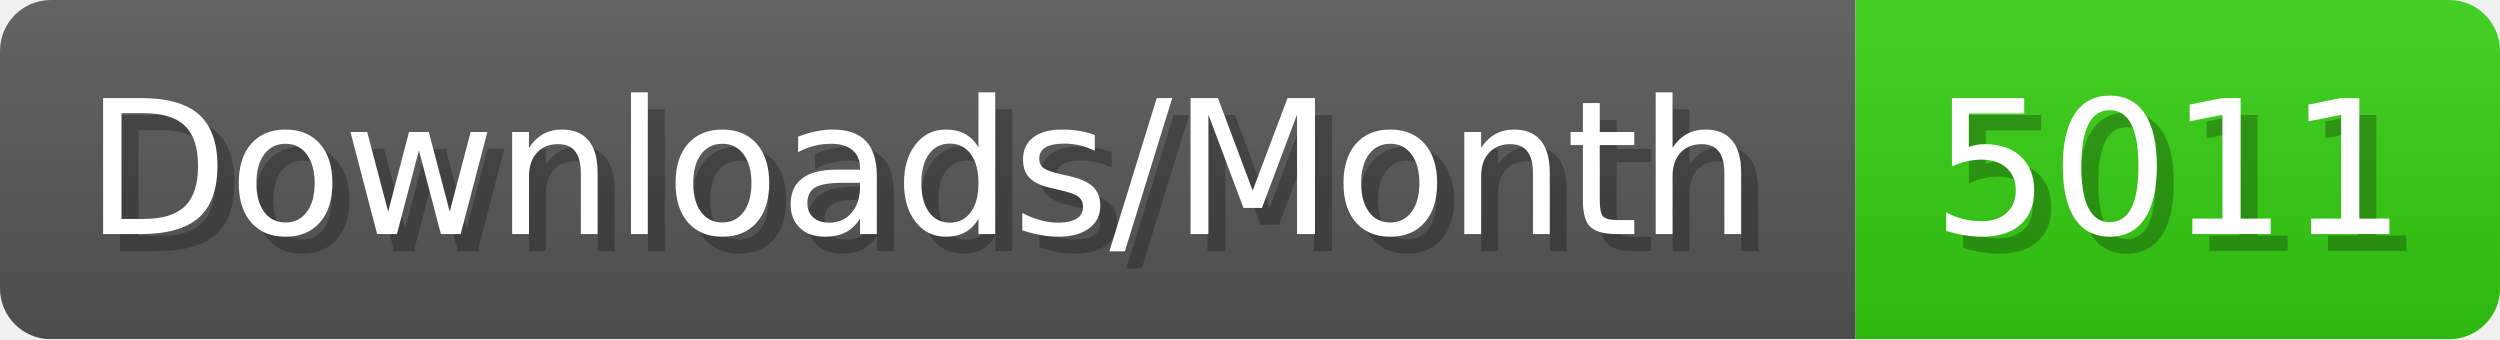
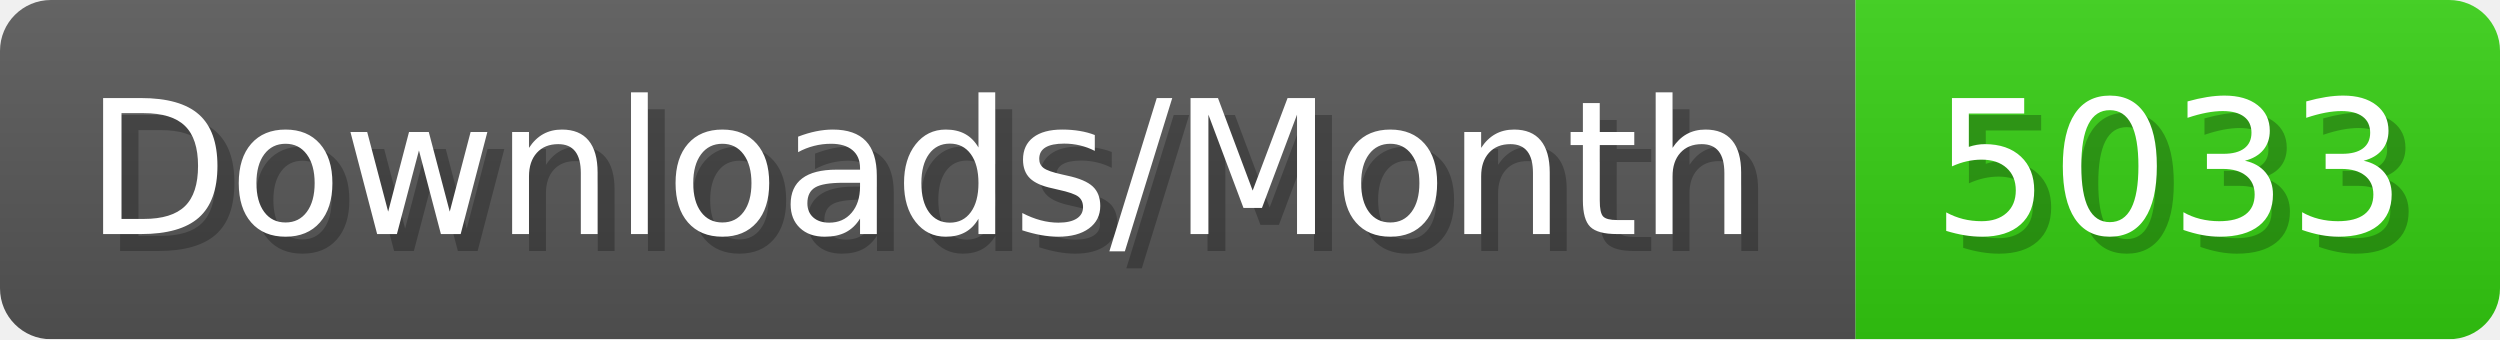
- <svg xmlns="http://www.w3.org/2000/svg" width="147.4" height="20" viewBox="0 0 1474 200" role="img" aria-label="Downloads/Month: 5011">
+ <svg xmlns="http://www.w3.org/2000/svg" width="147.4" height="20" viewBox="0 0 1474 200" role="img" aria-label="Downloads/Month: 5033">
  <linearGradient id="YlXUI" x2="0" y2="100%">
    <stop offset="0" stop-opacity=".1" stop-color="#EEE" />
    <stop offset="1" stop-opacity=".1" />
  </linearGradient>
  <mask id="JHhop">
    <rect width="1474" height="200" rx="30" fill="#FFF" />
  </mask>
  <g mask="url(#JHhop)">
    <rect width="1094" height="200" fill="#555" />
    <rect width="380" height="200" fill="#3C1" x="1094" />
    <rect width="1474" height="200" fill="url(#YlXUI)" />
  </g>
  <g aria-hidden="true" fill="#fff" text-anchor="start" font-family="Verdana,DejaVu Sans,sans-serif" font-size="110">
    <text x="60" y="148" textLength="994" fill="#000" opacity="0.25">Downloads/Month</text>
    <text x="50" y="138" textLength="994">Downloads/Month</text>
-     <text x="1149" y="148" textLength="280" fill="#000" opacity="0.25">5011</text>
-     <text x="1139" y="138" textLength="280">5011</text>
+     <text x="1149" y="148" textLength="280" fill="#000" opacity="0.25">5033</text>
+     <text x="1139" y="138" textLength="280">5033</text>
  </g>
</svg>
